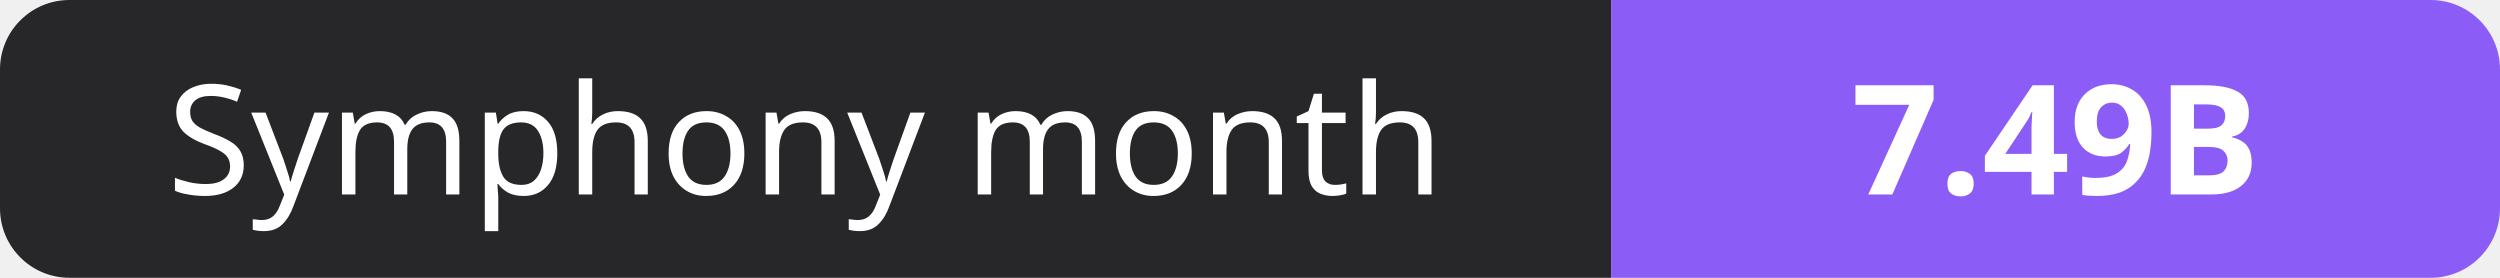
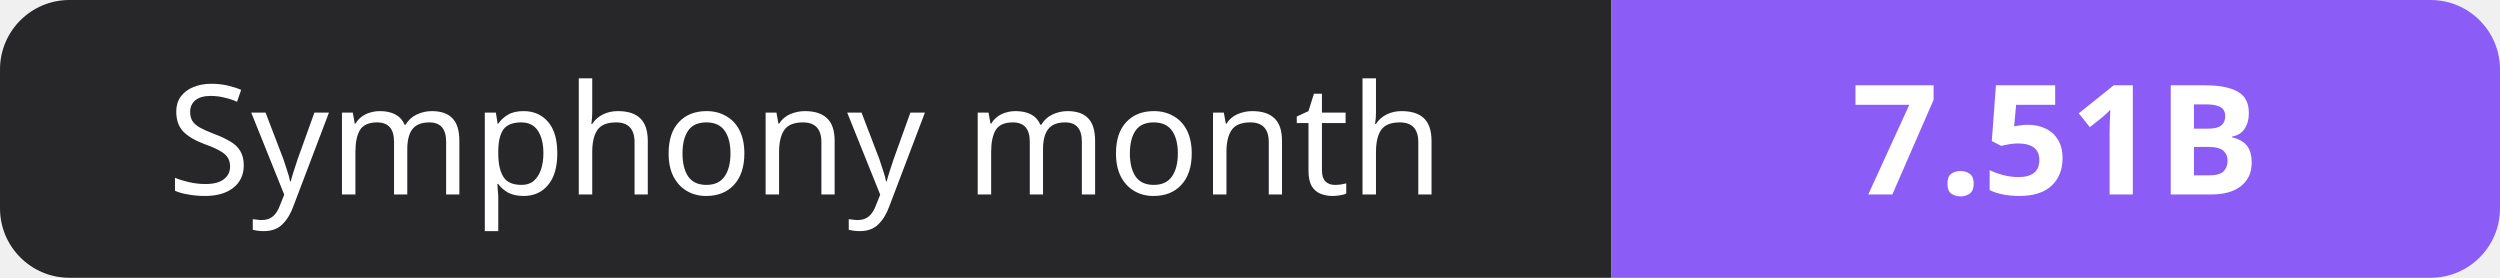
- <svg xmlns="http://www.w3.org/2000/svg" width="180" height="20" role="img" aria-label="Symphony month: 7.49B">
+ <svg xmlns="http://www.w3.org/2000/svg" width="180" height="20" role="img" aria-label="Symphony month: 7.51B">
  <clipPath id="r">
    <rect width="180" height="20" rx="5" fill="#fff" />
  </clipPath>
  <g clip-path="url(#r)">
    <rect width="116" height="20" fill="#27272a" />
    <rect x="116" width="64" height="20" fill="#8b5cf6" />
  </g>
  <g fill="#fff" text-anchor="middle" font-family="Verdana,Geneva,sans-serif" font-size="11">
    <text x="58.0" y="14">Symphony month</text>
-     <text x="148.0" y="14" font-weight="700">7.49B</text>
+     <text x="148.0" y="14" font-weight="700">7.51B</text>
  </g>
</svg>
